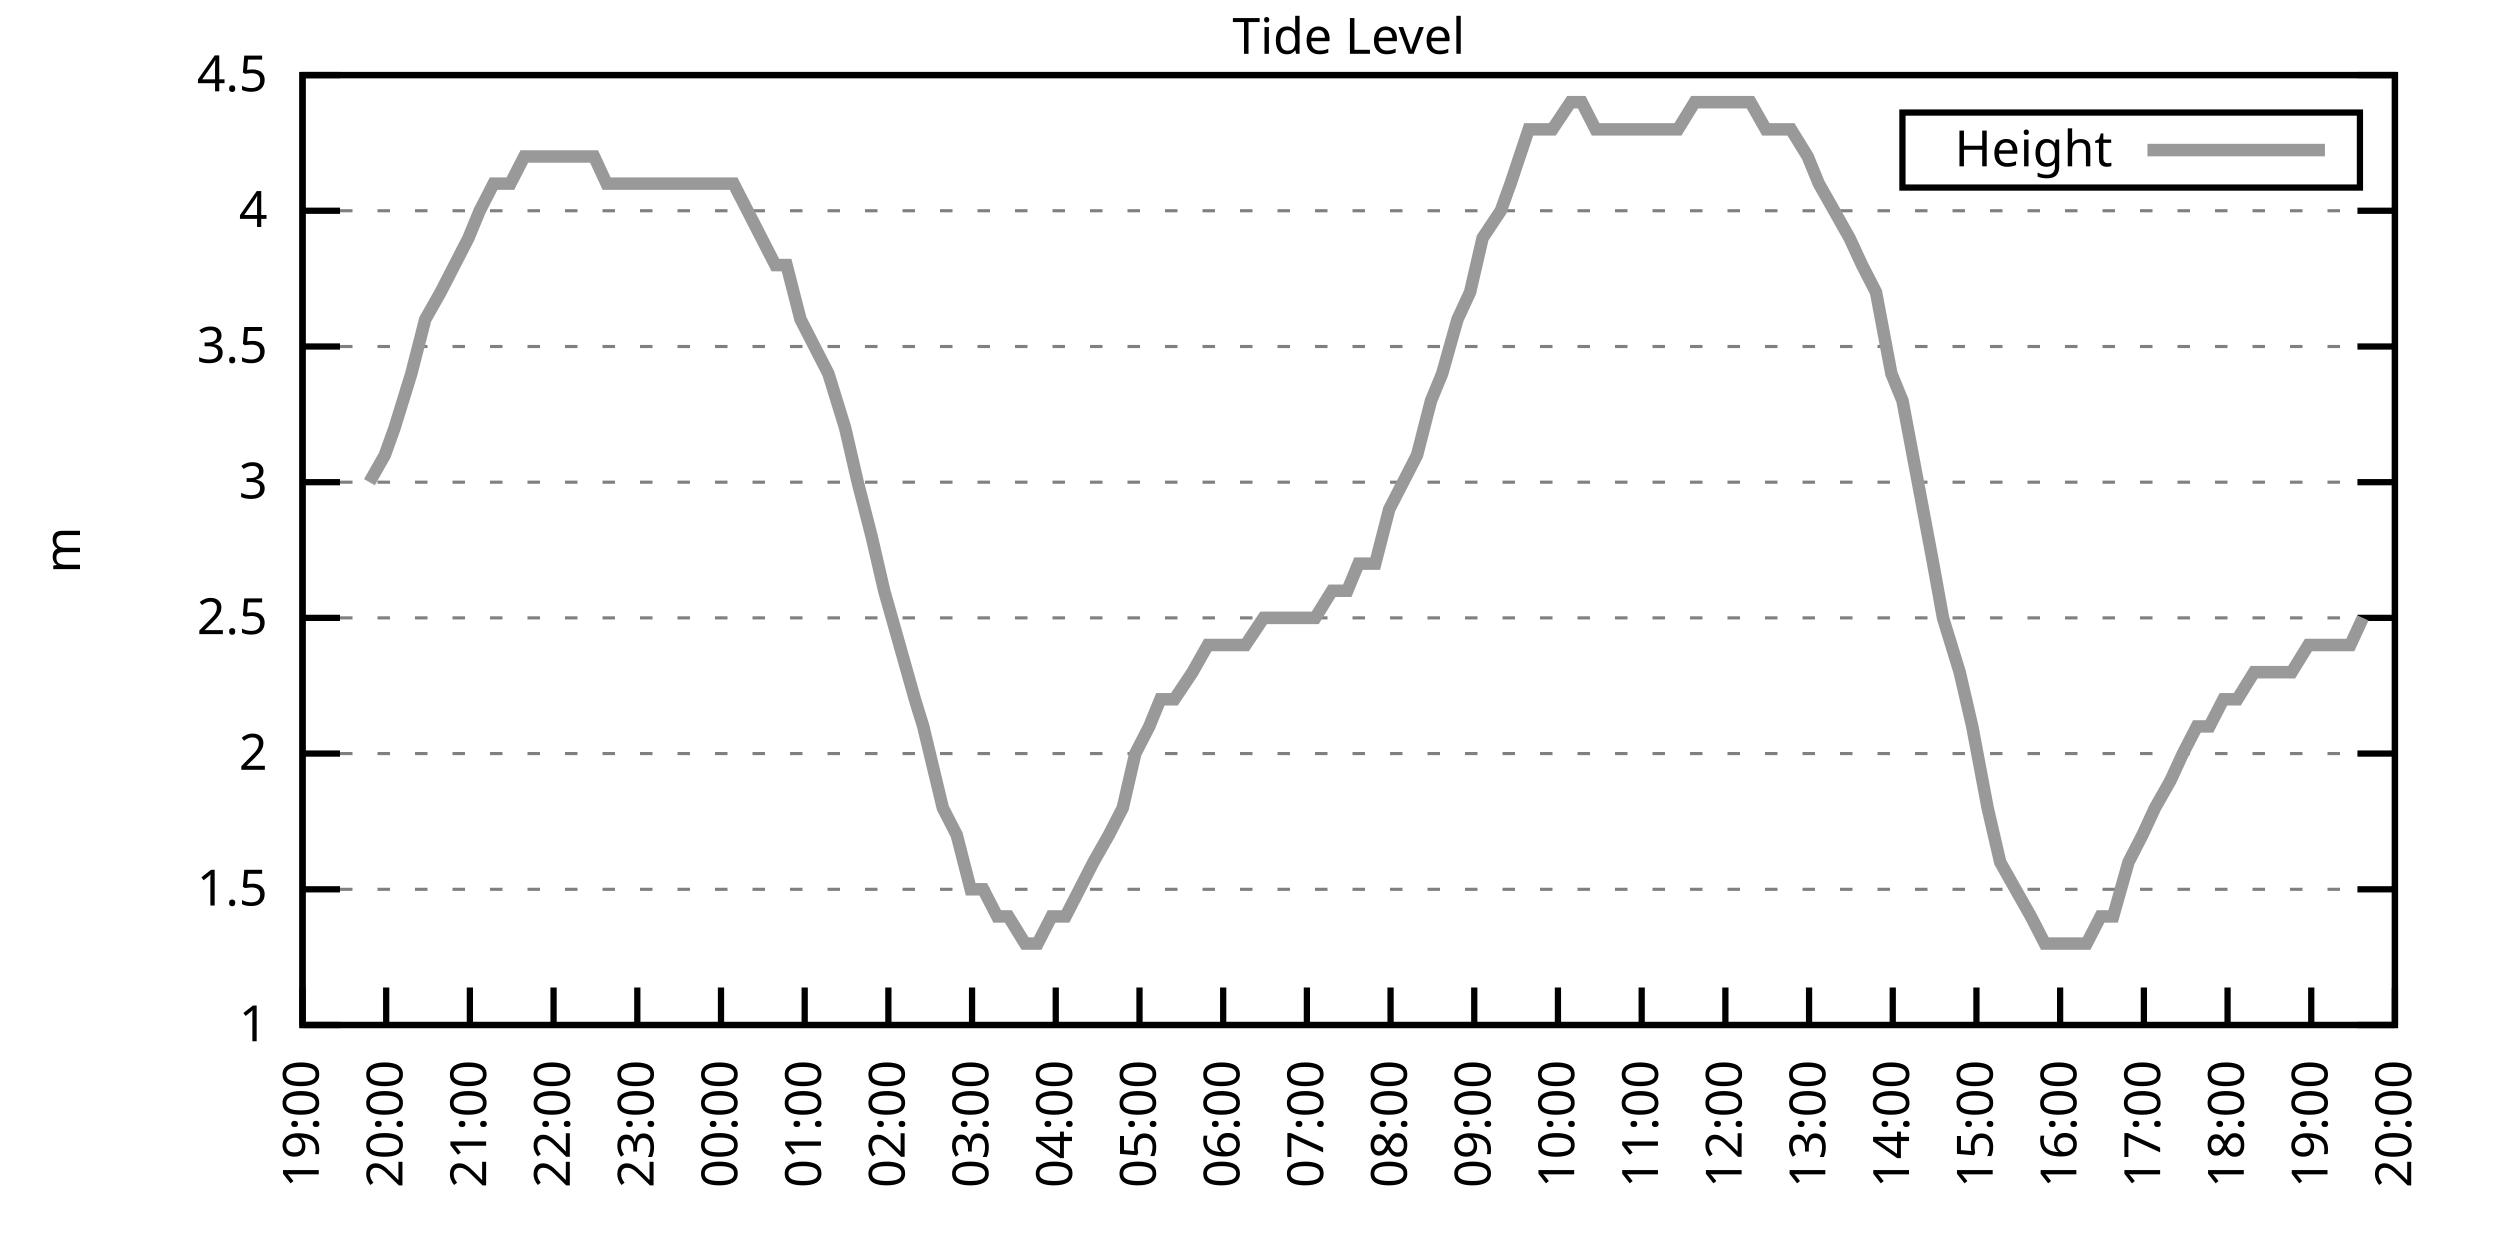
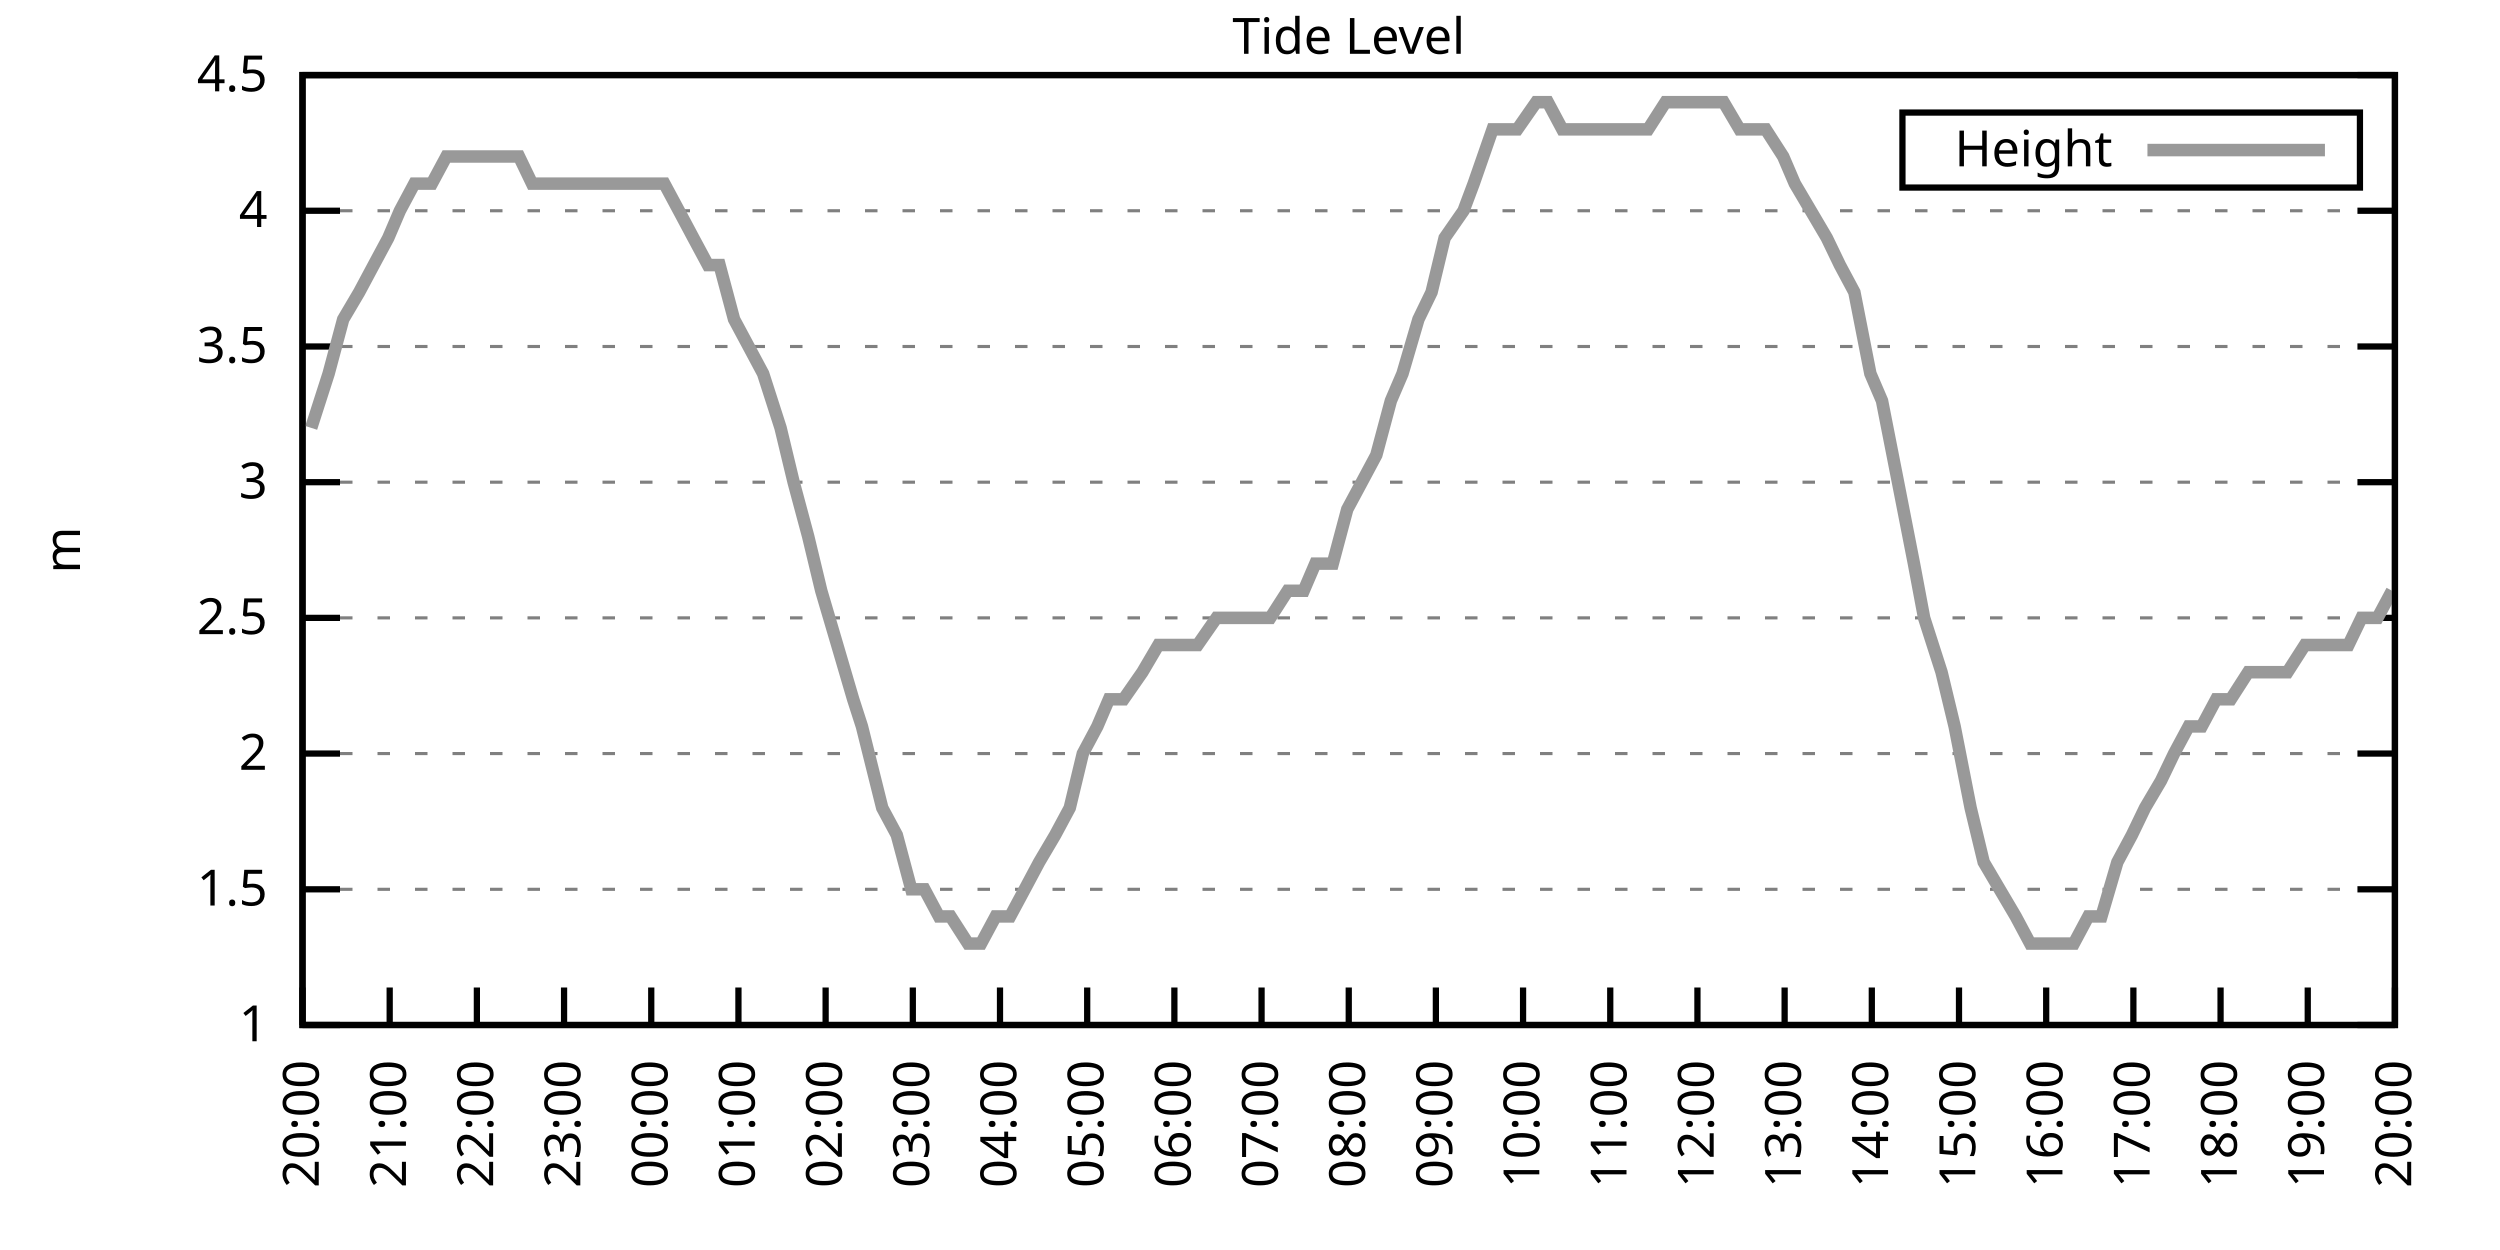
<svg xmlns="http://www.w3.org/2000/svg" xmlns:xlink="http://www.w3.org/1999/xlink" width="400" height="200" viewBox="0 0 400 200">
  <g id="gnuplot_canvas">
    <rect x="0" y="0" width="400" height="200" fill="none" />
    <defs>
      <circle id="gpDot" r="0.5" stroke-width="0.5" stroke="currentColor" />
      <path id="gpPt0" stroke-width="0.333" stroke="currentColor" d="M-1,0 h2 M0,-1 v2" />
      <path id="gpPt1" stroke-width="0.333" stroke="currentColor" d="M-1,-1 L1,1 M1,-1 L-1,1" />
      <path id="gpPt2" stroke-width="0.333" stroke="currentColor" d="M-1,0 L1,0 M0,-1 L0,1 M-1,-1 L1,1 M-1,1 L1,-1" />
      <rect id="gpPt3" stroke-width="0.333" stroke="currentColor" x="-1" y="-1" width="2" height="2" />
      <rect id="gpPt4" stroke-width="0.333" stroke="currentColor" fill="currentColor" x="-1" y="-1" width="2" height="2" />
      <circle id="gpPt5" stroke-width="0.333" stroke="currentColor" cx="0" cy="0" r="1" />
      <use xlink:href="#gpPt5" id="gpPt6" fill="currentColor" stroke="none" />
      <path id="gpPt7" stroke-width="0.333" stroke="currentColor" d="M0,-1.33 L-1.33,0.67 L1.33,0.67 z" />
      <use xlink:href="#gpPt7" id="gpPt8" fill="currentColor" stroke="none" />
      <use xlink:href="#gpPt7" id="gpPt9" stroke="currentColor" transform="rotate(180)" />
      <use xlink:href="#gpPt9" id="gpPt10" fill="currentColor" stroke="none" />
      <use xlink:href="#gpPt3" id="gpPt11" stroke="currentColor" transform="rotate(45)" />
      <use xlink:href="#gpPt11" id="gpPt12" fill="currentColor" stroke="none" />
      <path id="gpPt13" stroke-width="0.333" stroke="currentColor" d="M0,1.330 L1.265,0.411 L0.782,-1.067 L-0.782,-1.076 L-1.265,0.411 z" />
      <use xlink:href="#gpPt13" id="gpPt14" fill="currentColor" stroke="none" />
      <filter id="textbox" filterUnits="objectBoundingBox" x="0" y="0" height="1" width="1">
        <feFlood flood-color="white" flood-opacity="1" result="bgnd" />
        <feComposite in="SourceGraphic" in2="bgnd" operator="atop" />
      </filter>
      <filter id="greybox" filterUnits="objectBoundingBox" x="0" y="0" height="1" width="1">
        <feFlood flood-color="lightgrey" flood-opacity="1" result="grey" />
        <feComposite in="SourceGraphic" in2="grey" operator="atop" />
      </filter>
    </defs>
    <g fill="none" color="white" stroke="currentColor" stroke-width="1.00" stroke-linecap="butt" stroke-linejoin="miter">
</g>
    <g fill="none" color="black" stroke="currentColor" stroke-width="1.00" stroke-linecap="butt" stroke-linejoin="miter">
      <g stroke="none" shape-rendering="crispEdges">
        <polygon fill="rgb(255, 255, 255)" points="48.40,164.00 383.18,164.00 383.18,12.02 48.40,12.02 " />
      </g>
    </g>
    <g fill="none" color="black" stroke="currentColor" stroke-width="1.00" stroke-linecap="butt" stroke-linejoin="miter">
</g>
    <g fill="none" color="black" stroke="black" stroke-width="0.50" stroke-linecap="butt" stroke-linejoin="miter">
</g>
    <g fill="none" color="gray" stroke="currentColor" stroke-width="0.50" stroke-linecap="butt" stroke-linejoin="miter">
      <path stroke="gray" stroke-dasharray="2,4" class="gridline" d="M48.40,164.00 L383.19,164.00  " />
    </g>
    <g fill="none" color="gray" stroke="gray" stroke-width="1.00" stroke-linecap="butt" stroke-linejoin="miter">
</g>
    <g fill="none" color="black" stroke="currentColor" stroke-width="1.00" stroke-linecap="butt" stroke-linejoin="miter">
      <path stroke="black" d="M48.40,164.00 L54.40,164.00 M383.19,164.00 L377.19,164.00  " />
      <g transform="translate(42.80,166.60)" stroke="none" fill="black" font-family="Sans" font-size="8.00" text-anchor="end">
        <text>
          <tspan font-family="Sans"> 1</tspan>
        </text>
      </g>
    </g>
    <g fill="none" color="black" stroke="currentColor" stroke-width="1.00" stroke-linecap="butt" stroke-linejoin="miter">
</g>
    <g fill="none" color="black" stroke="black" stroke-width="0.50" stroke-linecap="butt" stroke-linejoin="miter">
</g>
    <g fill="none" color="gray" stroke="currentColor" stroke-width="0.50" stroke-linecap="butt" stroke-linejoin="miter">
      <path stroke="gray" stroke-dasharray="2,4" class="gridline" d="M48.40,142.29 L383.19,142.29  " />
    </g>
    <g fill="none" color="gray" stroke="gray" stroke-width="1.00" stroke-linecap="butt" stroke-linejoin="miter">
</g>
    <g fill="none" color="black" stroke="currentColor" stroke-width="1.00" stroke-linecap="butt" stroke-linejoin="miter">
      <path stroke="black" d="M48.40,142.29 L54.40,142.29 M383.19,142.29 L377.19,142.29  " />
      <g transform="translate(42.80,144.89)" stroke="none" fill="black" font-family="Sans" font-size="8.00" text-anchor="end">
        <text>
          <tspan font-family="Sans"> 1.5</tspan>
        </text>
      </g>
    </g>
    <g fill="none" color="black" stroke="currentColor" stroke-width="1.00" stroke-linecap="butt" stroke-linejoin="miter">
</g>
    <g fill="none" color="black" stroke="black" stroke-width="0.50" stroke-linecap="butt" stroke-linejoin="miter">
</g>
    <g fill="none" color="gray" stroke="currentColor" stroke-width="0.50" stroke-linecap="butt" stroke-linejoin="miter">
      <path stroke="gray" stroke-dasharray="2,4" class="gridline" d="M48.40,120.57 L383.19,120.57  " />
    </g>
    <g fill="none" color="gray" stroke="gray" stroke-width="1.00" stroke-linecap="butt" stroke-linejoin="miter">
</g>
    <g fill="none" color="black" stroke="currentColor" stroke-width="1.00" stroke-linecap="butt" stroke-linejoin="miter">
      <path stroke="black" d="M48.40,120.57 L54.40,120.57 M383.19,120.57 L377.19,120.57  " />
      <g transform="translate(42.80,123.17)" stroke="none" fill="black" font-family="Sans" font-size="8.00" text-anchor="end">
        <text>
          <tspan font-family="Sans"> 2</tspan>
        </text>
      </g>
    </g>
    <g fill="none" color="black" stroke="currentColor" stroke-width="1.00" stroke-linecap="butt" stroke-linejoin="miter">
</g>
    <g fill="none" color="black" stroke="black" stroke-width="0.50" stroke-linecap="butt" stroke-linejoin="miter">
</g>
    <g fill="none" color="gray" stroke="currentColor" stroke-width="0.50" stroke-linecap="butt" stroke-linejoin="miter">
      <path stroke="gray" stroke-dasharray="2,4" class="gridline" d="M48.40,98.86 L383.19,98.86  " />
    </g>
    <g fill="none" color="gray" stroke="gray" stroke-width="1.00" stroke-linecap="butt" stroke-linejoin="miter">
</g>
    <g fill="none" color="black" stroke="currentColor" stroke-width="1.00" stroke-linecap="butt" stroke-linejoin="miter">
      <path stroke="black" d="M48.40,98.86 L54.40,98.86 M383.19,98.86 L377.19,98.86  " />
      <g transform="translate(42.80,101.46)" stroke="none" fill="black" font-family="Sans" font-size="8.00" text-anchor="end">
        <text>
          <tspan font-family="Sans"> 2.5</tspan>
        </text>
      </g>
    </g>
    <g fill="none" color="black" stroke="currentColor" stroke-width="1.00" stroke-linecap="butt" stroke-linejoin="miter">
</g>
    <g fill="none" color="black" stroke="black" stroke-width="0.50" stroke-linecap="butt" stroke-linejoin="miter">
</g>
    <g fill="none" color="gray" stroke="currentColor" stroke-width="0.50" stroke-linecap="butt" stroke-linejoin="miter">
      <path stroke="gray" stroke-dasharray="2,4" class="gridline" d="M48.40,77.15 L383.19,77.15  " />
    </g>
    <g fill="none" color="gray" stroke="gray" stroke-width="1.00" stroke-linecap="butt" stroke-linejoin="miter">
</g>
    <g fill="none" color="black" stroke="currentColor" stroke-width="1.00" stroke-linecap="butt" stroke-linejoin="miter">
      <path stroke="black" d="M48.40,77.15 L54.40,77.15 M383.19,77.15 L377.19,77.15  " />
      <g transform="translate(42.80,79.75)" stroke="none" fill="black" font-family="Sans" font-size="8.00" text-anchor="end">
        <text>
          <tspan font-family="Sans"> 3</tspan>
        </text>
      </g>
    </g>
    <g fill="none" color="black" stroke="currentColor" stroke-width="1.00" stroke-linecap="butt" stroke-linejoin="miter">
</g>
    <g fill="none" color="black" stroke="black" stroke-width="0.50" stroke-linecap="butt" stroke-linejoin="miter">
</g>
    <g fill="none" color="gray" stroke="currentColor" stroke-width="0.50" stroke-linecap="butt" stroke-linejoin="miter">
      <path stroke="gray" stroke-dasharray="2,4" class="gridline" d="M48.40,55.44 L383.19,55.44  " />
    </g>
    <g fill="none" color="gray" stroke="gray" stroke-width="1.00" stroke-linecap="butt" stroke-linejoin="miter">
</g>
    <g fill="none" color="black" stroke="currentColor" stroke-width="1.00" stroke-linecap="butt" stroke-linejoin="miter">
      <path stroke="black" d="M48.40,55.44 L54.40,55.44 M383.19,55.44 L377.19,55.44  " />
      <g transform="translate(42.80,58.04)" stroke="none" fill="black" font-family="Sans" font-size="8.00" text-anchor="end">
        <text>
          <tspan font-family="Sans"> 3.5</tspan>
        </text>
      </g>
    </g>
    <g fill="none" color="black" stroke="currentColor" stroke-width="1.00" stroke-linecap="butt" stroke-linejoin="miter">
</g>
    <g fill="none" color="black" stroke="black" stroke-width="0.50" stroke-linecap="butt" stroke-linejoin="miter">
</g>
    <g fill="none" color="gray" stroke="currentColor" stroke-width="0.50" stroke-linecap="butt" stroke-linejoin="miter">
      <path stroke="gray" stroke-dasharray="2,4" class="gridline" d="M48.40,33.72 L383.19,33.72  " />
    </g>
    <g fill="none" color="gray" stroke="gray" stroke-width="1.00" stroke-linecap="butt" stroke-linejoin="miter">
</g>
    <g fill="none" color="black" stroke="currentColor" stroke-width="1.00" stroke-linecap="butt" stroke-linejoin="miter">
      <path stroke="black" d="M48.40,33.72 L54.40,33.72 M383.19,33.72 L377.19,33.72  " />
      <g transform="translate(42.80,36.32)" stroke="none" fill="black" font-family="Sans" font-size="8.00" text-anchor="end">
        <text>
          <tspan font-family="Sans"> 4</tspan>
        </text>
      </g>
    </g>
    <g fill="none" color="black" stroke="currentColor" stroke-width="1.00" stroke-linecap="butt" stroke-linejoin="miter">
</g>
    <g fill="none" color="black" stroke="black" stroke-width="0.50" stroke-linecap="butt" stroke-linejoin="miter">
</g>
    <g fill="none" color="gray" stroke="currentColor" stroke-width="0.50" stroke-linecap="butt" stroke-linejoin="miter">
      <path stroke="gray" stroke-dasharray="2,4" class="gridline" d="M48.40,12.01 L383.19,12.01  " />
    </g>
    <g fill="none" color="gray" stroke="gray" stroke-width="1.00" stroke-linecap="butt" stroke-linejoin="miter">
</g>
    <g fill="none" color="black" stroke="currentColor" stroke-width="1.00" stroke-linecap="butt" stroke-linejoin="miter">
      <path stroke="black" d="M48.40,12.01 L54.40,12.01 M383.19,12.01 L377.19,12.01  " />
      <g transform="translate(42.80,14.61)" stroke="none" fill="black" font-family="Sans" font-size="8.00" text-anchor="end">
        <text>
          <tspan font-family="Sans"> 4.5</tspan>
        </text>
      </g>
    </g>
    <g fill="none" color="black" stroke="currentColor" stroke-width="1.00" stroke-linecap="butt" stroke-linejoin="miter">
      <path stroke="black" d="M48.40,164.00 L48.40,158.00  " />
      <g transform="translate(51.00,169.60) rotate(270.00)" stroke="none" fill="black" font-family="Sans" font-size="8.00" text-anchor="end">
        <text>
-           <tspan font-family="Sans">19:00</tspan>
-         </text>
-       </g>
-     </g>
-     <g fill="none" color="black" stroke="currentColor" stroke-width="1.00" stroke-linecap="butt" stroke-linejoin="miter">
-       <path stroke="black" d="M61.79,164.00 L61.79,158.00  " />
-       <g transform="translate(64.39,169.60) rotate(270.00)" stroke="none" fill="black" font-family="Sans" font-size="8.00" text-anchor="end">
-         <text>
          <tspan font-family="Sans">20:00</tspan>
        </text>
      </g>
    </g>
    <g fill="none" color="black" stroke="currentColor" stroke-width="1.00" stroke-linecap="butt" stroke-linejoin="miter">
-       <path stroke="black" d="M75.18,164.00 L75.18,158.00  " />
-       <g transform="translate(77.78,169.60) rotate(270.00)" stroke="none" fill="black" font-family="Sans" font-size="8.00" text-anchor="end">
+       <path stroke="black" d="M62.35,164.00 L62.35,158.00  " />
+       <g transform="translate(64.95,169.60) rotate(270.00)" stroke="none" fill="black" font-family="Sans" font-size="8.00" text-anchor="end">
        <text>
          <tspan font-family="Sans">21:00</tspan>
        </text>
      </g>
    </g>
    <g fill="none" color="black" stroke="currentColor" stroke-width="1.00" stroke-linecap="butt" stroke-linejoin="miter">
-       <path stroke="black" d="M88.57,164.00 L88.57,158.00  " />
-       <g transform="translate(91.17,169.60) rotate(270.00)" stroke="none" fill="black" font-family="Sans" font-size="8.00" text-anchor="end">
+       <path stroke="black" d="M76.30,164.00 L76.30,158.00  " />
+       <g transform="translate(78.90,169.60) rotate(270.00)" stroke="none" fill="black" font-family="Sans" font-size="8.00" text-anchor="end">
        <text>
          <tspan font-family="Sans">22:00</tspan>
        </text>
      </g>
    </g>
    <g fill="none" color="black" stroke="currentColor" stroke-width="1.00" stroke-linecap="butt" stroke-linejoin="miter">
-       <path stroke="black" d="M101.97,164.00 L101.97,158.00  " />
-       <g transform="translate(104.57,169.60) rotate(270.00)" stroke="none" fill="black" font-family="Sans" font-size="8.00" text-anchor="end">
+       <path stroke="black" d="M90.25,164.00 L90.25,158.00  " />
+       <g transform="translate(92.85,169.60) rotate(270.00)" stroke="none" fill="black" font-family="Sans" font-size="8.00" text-anchor="end">
        <text>
          <tspan font-family="Sans">23:00</tspan>
        </text>
      </g>
    </g>
    <g fill="none" color="black" stroke="currentColor" stroke-width="1.00" stroke-linecap="butt" stroke-linejoin="miter">
-       <path stroke="black" d="M115.36,164.00 L115.36,158.00  " />
-       <g transform="translate(117.96,169.60) rotate(270.00)" stroke="none" fill="black" font-family="Sans" font-size="8.00" text-anchor="end">
+       <path stroke="black" d="M104.20,164.00 L104.20,158.00  " />
+       <g transform="translate(106.80,169.60) rotate(270.00)" stroke="none" fill="black" font-family="Sans" font-size="8.00" text-anchor="end">
        <text>
          <tspan font-family="Sans">00:00</tspan>
        </text>
      </g>
    </g>
    <g fill="none" color="black" stroke="currentColor" stroke-width="1.00" stroke-linecap="butt" stroke-linejoin="miter">
-       <path stroke="black" d="M128.75,164.00 L128.75,158.00  " />
-       <g transform="translate(131.35,169.60) rotate(270.00)" stroke="none" fill="black" font-family="Sans" font-size="8.00" text-anchor="end">
+       <path stroke="black" d="M118.15,164.00 L118.15,158.00  " />
+       <g transform="translate(120.75,169.60) rotate(270.00)" stroke="none" fill="black" font-family="Sans" font-size="8.00" text-anchor="end">
        <text>
          <tspan font-family="Sans">01:00</tspan>
        </text>
      </g>
    </g>
    <g fill="none" color="black" stroke="currentColor" stroke-width="1.00" stroke-linecap="butt" stroke-linejoin="miter">
-       <path stroke="black" d="M142.14,164.00 L142.14,158.00  " />
-       <g transform="translate(144.74,169.60) rotate(270.00)" stroke="none" fill="black" font-family="Sans" font-size="8.00" text-anchor="end">
+       <path stroke="black" d="M132.10,164.00 L132.10,158.00  " />
+       <g transform="translate(134.70,169.60) rotate(270.00)" stroke="none" fill="black" font-family="Sans" font-size="8.00" text-anchor="end">
        <text>
          <tspan font-family="Sans">02:00</tspan>
        </text>
      </g>
    </g>
    <g fill="none" color="black" stroke="currentColor" stroke-width="1.00" stroke-linecap="butt" stroke-linejoin="miter">
-       <path stroke="black" d="M155.53,164.00 L155.53,158.00  " />
-       <g transform="translate(158.13,169.60) rotate(270.00)" stroke="none" fill="black" font-family="Sans" font-size="8.00" text-anchor="end">
+       <path stroke="black" d="M146.05,164.00 L146.05,158.00  " />
+       <g transform="translate(148.65,169.60) rotate(270.00)" stroke="none" fill="black" font-family="Sans" font-size="8.00" text-anchor="end">
        <text>
          <tspan font-family="Sans">03:00</tspan>
        </text>
      </g>
    </g>
    <g fill="none" color="black" stroke="currentColor" stroke-width="1.00" stroke-linecap="butt" stroke-linejoin="miter">
-       <path stroke="black" d="M168.92,164.00 L168.92,158.00  " />
-       <g transform="translate(171.52,169.60) rotate(270.00)" stroke="none" fill="black" font-family="Sans" font-size="8.00" text-anchor="end">
+       <path stroke="black" d="M160.00,164.00 L160.00,158.00  " />
+       <g transform="translate(162.60,169.60) rotate(270.00)" stroke="none" fill="black" font-family="Sans" font-size="8.00" text-anchor="end">
        <text>
          <tspan font-family="Sans">04:00</tspan>
        </text>
      </g>
    </g>
    <g fill="none" color="black" stroke="currentColor" stroke-width="1.00" stroke-linecap="butt" stroke-linejoin="miter">
-       <path stroke="black" d="M182.32,164.00 L182.32,158.00  " />
-       <g transform="translate(184.92,169.60) rotate(270.00)" stroke="none" fill="black" font-family="Sans" font-size="8.00" text-anchor="end">
+       <path stroke="black" d="M173.95,164.00 L173.95,158.00  " />
+       <g transform="translate(176.55,169.60) rotate(270.00)" stroke="none" fill="black" font-family="Sans" font-size="8.00" text-anchor="end">
        <text>
          <tspan font-family="Sans">05:00</tspan>
        </text>
      </g>
    </g>
    <g fill="none" color="black" stroke="currentColor" stroke-width="1.00" stroke-linecap="butt" stroke-linejoin="miter">
-       <path stroke="black" d="M195.71,164.00 L195.71,158.00  " />
-       <g transform="translate(198.31,169.60) rotate(270.00)" stroke="none" fill="black" font-family="Sans" font-size="8.00" text-anchor="end">
+       <path stroke="black" d="M187.90,164.00 L187.90,158.00  " />
+       <g transform="translate(190.50,169.60) rotate(270.00)" stroke="none" fill="black" font-family="Sans" font-size="8.00" text-anchor="end">
        <text>
          <tspan font-family="Sans">06:00</tspan>
        </text>
      </g>
    </g>
    <g fill="none" color="black" stroke="currentColor" stroke-width="1.00" stroke-linecap="butt" stroke-linejoin="miter">
-       <path stroke="black" d="M209.10,164.00 L209.10,158.00  " />
-       <g transform="translate(211.70,169.60) rotate(270.00)" stroke="none" fill="black" font-family="Sans" font-size="8.00" text-anchor="end">
+       <path stroke="black" d="M201.85,164.00 L201.85,158.00  " />
+       <g transform="translate(204.45,169.60) rotate(270.00)" stroke="none" fill="black" font-family="Sans" font-size="8.00" text-anchor="end">
        <text>
          <tspan font-family="Sans">07:00</tspan>
        </text>
      </g>
    </g>
    <g fill="none" color="black" stroke="currentColor" stroke-width="1.00" stroke-linecap="butt" stroke-linejoin="miter">
-       <path stroke="black" d="M222.49,164.00 L222.49,158.00  " />
-       <g transform="translate(225.09,169.60) rotate(270.00)" stroke="none" fill="black" font-family="Sans" font-size="8.00" text-anchor="end">
+       <path stroke="black" d="M215.80,164.00 L215.80,158.00  " />
+       <g transform="translate(218.40,169.60) rotate(270.00)" stroke="none" fill="black" font-family="Sans" font-size="8.00" text-anchor="end">
        <text>
          <tspan font-family="Sans">08:00</tspan>
        </text>
      </g>
    </g>
    <g fill="none" color="black" stroke="currentColor" stroke-width="1.00" stroke-linecap="butt" stroke-linejoin="miter">
-       <path stroke="black" d="M235.88,164.00 L235.88,158.00  " />
-       <g transform="translate(238.48,169.60) rotate(270.00)" stroke="none" fill="black" font-family="Sans" font-size="8.00" text-anchor="end">
+       <path stroke="black" d="M229.74,164.00 L229.74,158.00  " />
+       <g transform="translate(232.34,169.60) rotate(270.00)" stroke="none" fill="black" font-family="Sans" font-size="8.00" text-anchor="end">
        <text>
          <tspan font-family="Sans">09:00</tspan>
        </text>
      </g>
    </g>
    <g fill="none" color="black" stroke="currentColor" stroke-width="1.00" stroke-linecap="butt" stroke-linejoin="miter">
-       <path stroke="black" d="M249.27,164.00 L249.27,158.00  " />
-       <g transform="translate(251.87,169.60) rotate(270.00)" stroke="none" fill="black" font-family="Sans" font-size="8.00" text-anchor="end">
+       <path stroke="black" d="M243.69,164.00 L243.69,158.00  " />
+       <g transform="translate(246.29,169.60) rotate(270.00)" stroke="none" fill="black" font-family="Sans" font-size="8.00" text-anchor="end">
        <text>
          <tspan font-family="Sans">10:00</tspan>
        </text>
      </g>
    </g>
    <g fill="none" color="black" stroke="currentColor" stroke-width="1.00" stroke-linecap="butt" stroke-linejoin="miter">
-       <path stroke="black" d="M262.67,164.00 L262.67,158.00  " />
-       <g transform="translate(265.27,169.60) rotate(270.00)" stroke="none" fill="black" font-family="Sans" font-size="8.00" text-anchor="end">
+       <path stroke="black" d="M257.64,164.00 L257.64,158.00  " />
+       <g transform="translate(260.24,169.60) rotate(270.00)" stroke="none" fill="black" font-family="Sans" font-size="8.00" text-anchor="end">
        <text>
          <tspan font-family="Sans">11:00</tspan>
        </text>
      </g>
    </g>
    <g fill="none" color="black" stroke="currentColor" stroke-width="1.00" stroke-linecap="butt" stroke-linejoin="miter">
-       <path stroke="black" d="M276.06,164.00 L276.06,158.00  " />
-       <g transform="translate(278.66,169.60) rotate(270.00)" stroke="none" fill="black" font-family="Sans" font-size="8.00" text-anchor="end">
+       <path stroke="black" d="M271.59,164.00 L271.59,158.00  " />
+       <g transform="translate(274.19,169.60) rotate(270.00)" stroke="none" fill="black" font-family="Sans" font-size="8.00" text-anchor="end">
        <text>
          <tspan font-family="Sans">12:00</tspan>
        </text>
      </g>
    </g>
    <g fill="none" color="black" stroke="currentColor" stroke-width="1.00" stroke-linecap="butt" stroke-linejoin="miter">
-       <path stroke="black" d="M289.45,164.00 L289.45,158.00  " />
-       <g transform="translate(292.05,169.60) rotate(270.00)" stroke="none" fill="black" font-family="Sans" font-size="8.00" text-anchor="end">
+       <path stroke="black" d="M285.54,164.00 L285.54,158.00  " />
+       <g transform="translate(288.14,169.60) rotate(270.00)" stroke="none" fill="black" font-family="Sans" font-size="8.00" text-anchor="end">
        <text>
          <tspan font-family="Sans">13:00</tspan>
        </text>
      </g>
    </g>
    <g fill="none" color="black" stroke="currentColor" stroke-width="1.00" stroke-linecap="butt" stroke-linejoin="miter">
-       <path stroke="black" d="M302.84,164.00 L302.84,158.00  " />
-       <g transform="translate(305.44,169.60) rotate(270.00)" stroke="none" fill="black" font-family="Sans" font-size="8.00" text-anchor="end">
+       <path stroke="black" d="M299.49,164.00 L299.49,158.00  " />
+       <g transform="translate(302.09,169.60) rotate(270.00)" stroke="none" fill="black" font-family="Sans" font-size="8.00" text-anchor="end">
        <text>
          <tspan font-family="Sans">14:00</tspan>
        </text>
      </g>
    </g>
    <g fill="none" color="black" stroke="currentColor" stroke-width="1.00" stroke-linecap="butt" stroke-linejoin="miter">
-       <path stroke="black" d="M316.23,164.00 L316.23,158.00  " />
-       <g transform="translate(318.83,169.60) rotate(270.00)" stroke="none" fill="black" font-family="Sans" font-size="8.00" text-anchor="end">
+       <path stroke="black" d="M313.44,164.00 L313.44,158.00  " />
+       <g transform="translate(316.04,169.60) rotate(270.00)" stroke="none" fill="black" font-family="Sans" font-size="8.00" text-anchor="end">
        <text>
          <tspan font-family="Sans">15:00</tspan>
        </text>
      </g>
    </g>
    <g fill="none" color="black" stroke="currentColor" stroke-width="1.00" stroke-linecap="butt" stroke-linejoin="miter">
-       <path stroke="black" d="M329.62,164.00 L329.62,158.00  " />
-       <g transform="translate(332.22,169.60) rotate(270.00)" stroke="none" fill="black" font-family="Sans" font-size="8.00" text-anchor="end">
+       <path stroke="black" d="M327.39,164.00 L327.39,158.00  " />
+       <g transform="translate(329.99,169.60) rotate(270.00)" stroke="none" fill="black" font-family="Sans" font-size="8.00" text-anchor="end">
        <text>
          <tspan font-family="Sans">16:00</tspan>
        </text>
      </g>
    </g>
    <g fill="none" color="black" stroke="currentColor" stroke-width="1.00" stroke-linecap="butt" stroke-linejoin="miter">
-       <path stroke="black" d="M343.02,164.00 L343.02,158.00  " />
-       <g transform="translate(345.62,169.60) rotate(270.00)" stroke="none" fill="black" font-family="Sans" font-size="8.00" text-anchor="end">
+       <path stroke="black" d="M341.34,164.00 L341.34,158.00  " />
+       <g transform="translate(343.94,169.60) rotate(270.00)" stroke="none" fill="black" font-family="Sans" font-size="8.00" text-anchor="end">
        <text>
          <tspan font-family="Sans">17:00</tspan>
        </text>
      </g>
    </g>
    <g fill="none" color="black" stroke="currentColor" stroke-width="1.00" stroke-linecap="butt" stroke-linejoin="miter">
-       <path stroke="black" d="M356.41,164.00 L356.41,158.00  " />
-       <g transform="translate(359.01,169.60) rotate(270.00)" stroke="none" fill="black" font-family="Sans" font-size="8.00" text-anchor="end">
+       <path stroke="black" d="M355.29,164.00 L355.29,158.00  " />
+       <g transform="translate(357.89,169.60) rotate(270.00)" stroke="none" fill="black" font-family="Sans" font-size="8.00" text-anchor="end">
        <text>
          <tspan font-family="Sans">18:00</tspan>
        </text>
      </g>
    </g>
    <g fill="none" color="black" stroke="currentColor" stroke-width="1.00" stroke-linecap="butt" stroke-linejoin="miter">
-       <path stroke="black" d="M369.80,164.00 L369.80,158.00  " />
-       <g transform="translate(372.40,169.60) rotate(270.00)" stroke="none" fill="black" font-family="Sans" font-size="8.00" text-anchor="end">
+       <path stroke="black" d="M369.24,164.00 L369.24,158.00  " />
+       <g transform="translate(371.84,169.60) rotate(270.00)" stroke="none" fill="black" font-family="Sans" font-size="8.00" text-anchor="end">
        <text>
          <tspan font-family="Sans">19:00</tspan>
        </text>
      </g>
    </g>
    <g fill="none" color="black" stroke="currentColor" stroke-width="1.00" stroke-linecap="butt" stroke-linejoin="miter">
      <path stroke="black" d="M383.19,164.00 L383.19,158.00  " />
      <g transform="translate(385.79,169.60) rotate(270.00)" stroke="none" fill="black" font-family="Sans" font-size="8.00" text-anchor="end">
        <text>
          <tspan font-family="Sans">20:00</tspan>
        </text>
      </g>
    </g>
    <g fill="none" color="black" stroke="currentColor" stroke-width="1.00" stroke-linecap="butt" stroke-linejoin="miter">
</g>
    <g fill="none" color="black" stroke="currentColor" stroke-width="1.00" stroke-linecap="butt" stroke-linejoin="miter">
      <path stroke="black" d="M48.40,12.01 L48.40,164.00 L383.19,164.00 L383.19,12.01 L48.40,12.01 Z  " />
    </g>
    <g fill="none" color="black" stroke="currentColor" stroke-width="1.00" stroke-linecap="butt" stroke-linejoin="miter">
</g>
    <g fill="none" color="black" stroke="currentColor" stroke-width="1.00" stroke-linecap="butt" stroke-linejoin="miter">
      <path stroke="black" d="M304.39,30.01 L304.39,18.01 L377.59,18.01 L377.59,30.01 L304.39,30.01 Z  " />
    </g>
    <g id="Tide_level_plot_1">
      <g fill="none" color="white" stroke="black" stroke-width="2.00" stroke-linecap="butt" stroke-linejoin="miter">
</g>
      <g fill="none" color="black" stroke="currentColor" stroke-width="2.00" stroke-linecap="butt" stroke-linejoin="miter">
        <g transform="translate(337.99,26.61)" stroke="none" fill="black" font-family="Sans" font-size="8.00" text-anchor="end">
          <text>
            <tspan font-family="Sans">Height</tspan>
          </text>
        </g>
      </g>
      <g fill="none" color="black" stroke="currentColor" stroke-width="2.00" stroke-linecap="butt" stroke-linejoin="miter">
-         <path stroke="rgb(153, 153, 153)" d="M343.59,24.01 L371.99,24.01 M59.11,77.15 L61.57,72.81 L63.13,68.46 L65.81,59.78 L68.04,51.09 L70.50,46.75   L72.73,42.41 L74.96,38.07 L76.75,33.72 L78.98,29.38 L81.66,29.38 L83.89,25.04 L86.12,25.04 L88.35,25.04   L90.58,25.04 L92.15,25.04 L95.05,25.04 L97.06,29.38 L99.29,29.38 L101.52,29.38 L103.75,29.38 L105.98,29.38   L108.22,29.38 L110.45,29.38 L112.90,29.38 L115.13,29.38 L117.37,29.38 L119.60,33.72 L121.83,38.07 L124.06,42.41   L125.85,42.41 L128.08,51.09 L130.31,55.44 L132.54,59.78 L135.22,68.46 L137.23,77.15 L139.46,85.83 L141.47,94.52   L143.93,103.20 L146.38,111.89 L147.72,116.23 L150.85,129.26 L153.08,133.60 L155.31,142.29 L157.32,142.29 L159.55,146.63   L161.34,146.63 L164.01,150.97 L166.02,150.97 L168.25,146.63 L170.49,146.63 L172.72,142.29 L174.95,137.94 L177.41,133.60   L179.64,129.26 L181.65,120.57 L183.88,116.23 L185.66,111.89 L187.90,111.89 L190.80,107.55 L193.25,103.20 L195.04,103.20   L197.49,103.20 L199.28,103.20 L202.18,98.86 L203.74,98.86 L206.20,98.86 L208.88,98.86 L210.44,98.86 L213.12,94.52   L215.57,94.52 L217.36,90.18 L220.04,90.18 L222.27,81.49 L224.50,77.15 L226.73,72.81 L228.96,64.12 L230.75,59.78   L233.20,51.09 L235.21,46.75 L237.22,38.07 L240.12,33.72 L241.69,29.38 L244.59,20.70 L246.82,20.70 L248.38,20.70   L251.28,16.35 L253.07,16.35 L255.30,20.70 L257.76,20.70 L260.21,20.70 L262.22,20.70 L264.45,20.70 L266.91,20.70   L268.47,20.70 L271.15,16.35 L273.60,16.35 L275.83,16.35 L277.62,16.35 L280.07,16.35 L282.53,20.70 L284.32,20.70   L286.55,20.70 L289.23,25.04 L291.01,29.38 L293.47,33.72 L295.92,38.07 L297.93,42.41 L300.16,46.75 L302.62,59.78   L304.40,64.12 L306.86,77.15 L309.31,90.18 L310.88,98.86 L313.55,107.55 L315.56,116.23 L318.02,129.26 L320.03,137.94   L322.48,142.29 L324.94,146.63 L327.17,150.97 L329.40,150.97 L331.41,150.97 L333.86,150.97 L336.10,146.63 L338.10,146.63   L340.56,137.94 L342.79,133.60 L344.80,129.26 L347.26,124.92 L349.26,120.57 L351.50,116.23 L353.51,116.23 L355.74,111.89   L357.97,111.89 L360.65,107.55 L362.88,107.55 L365.11,107.55 L366.67,107.55 L369.35,103.20 L371.58,103.20 L373.82,103.20   L376.05,103.20 L378.06,98.86  " />
+         <path stroke="rgb(153, 153, 153)" d="M343.59,24.01 L371.99,24.01 M49.79,68.46 L52.58,59.78 L54.91,51.09 L57.47,46.75 L59.79,42.41 L62.12,38.07   L63.98,33.72 L66.30,29.38 L69.09,29.38 L71.42,25.04 L73.74,25.04 L76.07,25.04 L78.39,25.04 L80.02,25.04   L83.04,25.04 L85.13,29.38 L87.46,29.38 L89.78,29.38 L92.11,29.38 L94.43,29.38 L96.76,29.38 L99.08,29.38   L101.64,29.38 L103.97,29.38 L106.29,29.38 L108.62,33.72 L110.94,38.07 L113.27,42.41 L115.13,42.41 L117.45,51.09   L119.78,55.44 L122.10,59.78 L124.89,68.46 L126.98,77.15 L129.31,85.83 L131.40,94.52 L133.96,103.20 L136.51,111.89   L137.91,116.23 L141.16,129.26 L143.49,133.60 L145.81,142.29 L147.91,142.29 L150.23,146.63 L152.09,146.63 L154.88,150.97   L156.97,150.97 L159.30,146.63 L161.62,146.63 L163.95,142.29 L166.27,137.94 L168.83,133.60 L171.16,129.26 L173.25,120.57   L175.57,116.23 L177.43,111.89 L179.76,111.89 L182.78,107.55 L185.34,103.20 L187.20,103.20 L189.76,103.20 L191.62,103.20   L194.64,98.86 L196.27,98.86 L198.82,98.86 L201.61,98.86 L203.24,98.86 L206.03,94.52 L208.59,94.52 L210.45,90.18   L213.24,90.18 L215.56,81.49 L217.89,77.15 L220.21,72.81 L222.54,64.12 L224.40,59.78 L226.95,51.09 L229.05,46.75   L231.14,38.07 L234.16,33.72 L235.79,29.38 L238.81,20.70 L241.14,20.70 L242.76,20.70 L245.79,16.35 L247.65,16.35   L249.97,20.70 L252.53,20.70 L255.09,20.70 L257.18,20.70 L259.50,20.70 L262.06,20.70 L263.69,20.70 L266.48,16.35   L269.04,16.35 L271.36,16.35 L273.22,16.35 L275.78,16.35 L278.34,20.70 L280.20,20.70 L282.52,20.70 L285.31,25.04   L287.17,29.38 L289.73,33.72 L292.29,38.07 L294.38,42.41 L296.70,46.75 L299.26,59.78 L301.12,64.12 L303.68,77.15   L306.23,90.18 L307.86,98.86 L310.65,107.55 L312.74,116.23 L315.30,129.26 L317.39,137.94 L319.95,142.29 L322.51,146.63   L324.83,150.97 L327.16,150.97 L329.25,150.97 L331.81,150.97 L334.13,146.63 L336.23,146.63 L338.78,137.94 L341.11,133.60   L343.20,129.26 L345.76,124.92 L347.85,120.57 L350.18,116.23 L352.27,116.23 L354.59,111.89 L356.92,111.89 L359.71,107.55   L362.03,107.55 L364.36,107.55 L365.99,107.55 L368.78,103.20 L371.10,103.20 L373.43,103.20 L375.75,103.20 L377.84,98.86   L380.40,98.86 L382.73,94.52  " />
      </g>
    </g>
    <g fill="none" color="black" stroke="currentColor" stroke-width="2.00" stroke-linecap="butt" stroke-linejoin="miter">
</g>
    <g fill="none" color="black" stroke="black" stroke-width="1.00" stroke-linecap="butt" stroke-linejoin="miter">
</g>
    <g fill="none" color="black" stroke="currentColor" stroke-width="1.00" stroke-linecap="butt" stroke-linejoin="miter">
      <path stroke="black" d="M48.40,12.01 L48.40,164.00 L383.19,164.00 L383.19,12.01 L48.40,12.01 Z  " />
      <g transform="translate(12.80,88.01) rotate(270.00)" stroke="none" fill="black" font-family="Sans" font-size="8.00" text-anchor="middle">
        <text>
          <tspan font-family="Sans">m</tspan>
        </text>
      </g>
    </g>
    <g fill="none" color="black" stroke="currentColor" stroke-width="1.00" stroke-linecap="butt" stroke-linejoin="miter">
</g>
    <g fill="none" color="black" stroke="currentColor" stroke-width="1.00" stroke-linecap="butt" stroke-linejoin="miter">
      <g transform="translate(215.79,8.61)" stroke="none" fill="black" font-family="Sans" font-size="8.00" text-anchor="middle">
        <text>
          <tspan font-family="Sans">Tide Level</tspan>
        </text>
      </g>
    </g>
    <g fill="none" color="black" stroke="currentColor" stroke-width="1.00" stroke-linecap="butt" stroke-linejoin="miter">
</g>
  </g>
</svg>
